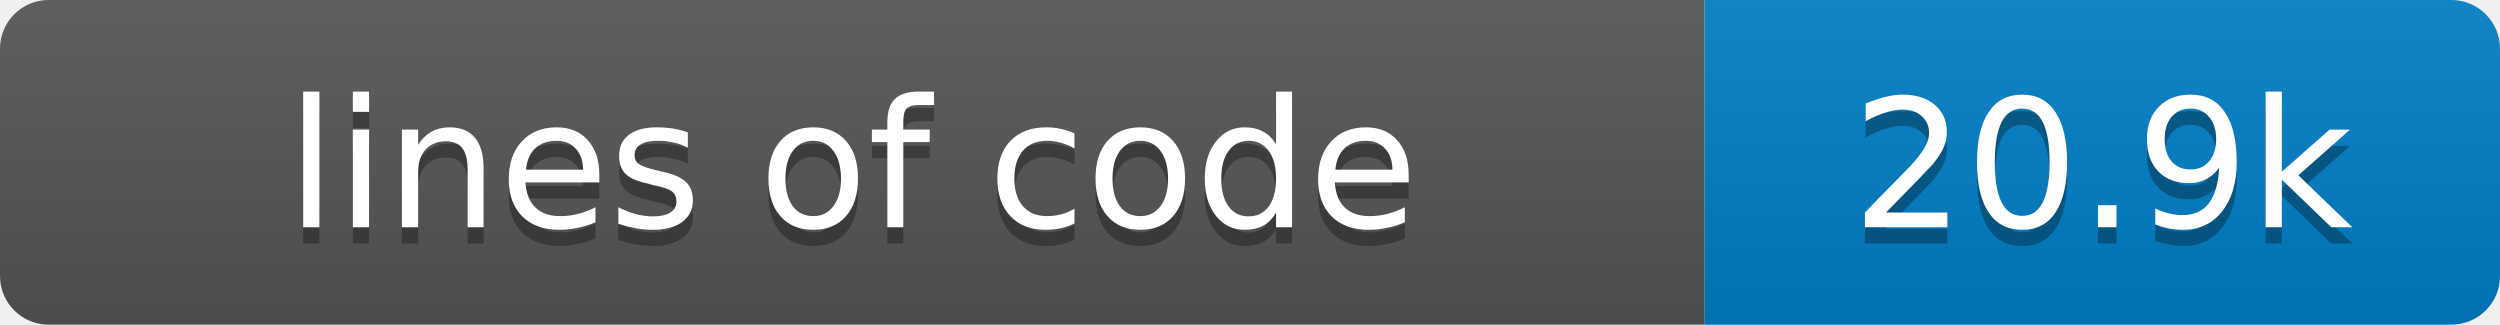
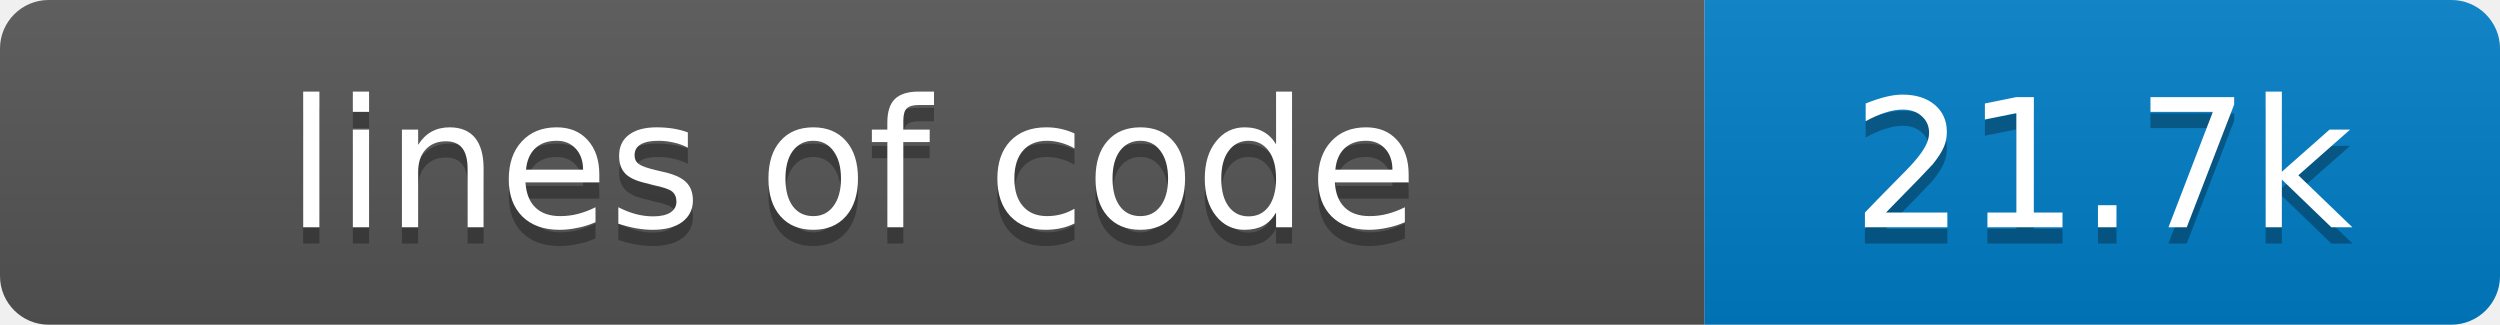
- <svg xmlns="http://www.w3.org/2000/svg" width="154" height="20" role="img" aria-label="lines of code: 20.9k">
+ <svg xmlns="http://www.w3.org/2000/svg" width="154" height="20" role="img" aria-label="lines of code: 21.7k">
  <linearGradient id="s" x2="0" y2="100%">
    <stop offset="0" stop-color="#bbb" stop-opacity=".1" />
    <stop offset="1" stop-opacity=".1" />
  </linearGradient>
  <clipPath id="r">
    <rect width="154" height="20" rx="3" fill="#fff" />
  </clipPath>
  <g clip-path="url(#r)">
    <rect width="105" height="20" fill="#555" />
    <rect x="105" width="49" height="20" fill="#007ec6" />
    <rect width="154" height="20" fill="url(#s)" />
  </g>
  <g fill="#fff" text-anchor="middle" font-family="Verdana,Geneva,DejaVu Sans,sans-serif" font-size="11">
    <text x="52.5" y="15" fill="#010101" fill-opacity=".3">lines of code</text>
    <text x="52.5" y="14">lines of code</text>
-     <text x="129.5" y="15" fill="#010101" fill-opacity=".3">20.9k</text>
-     <text x="129.5" y="14">20.9k</text>
+     <text x="129.5" y="15" fill="#010101" fill-opacity=".3">21.7k</text>
+     <text x="129.5" y="14">21.7k</text>
  </g>
</svg>
